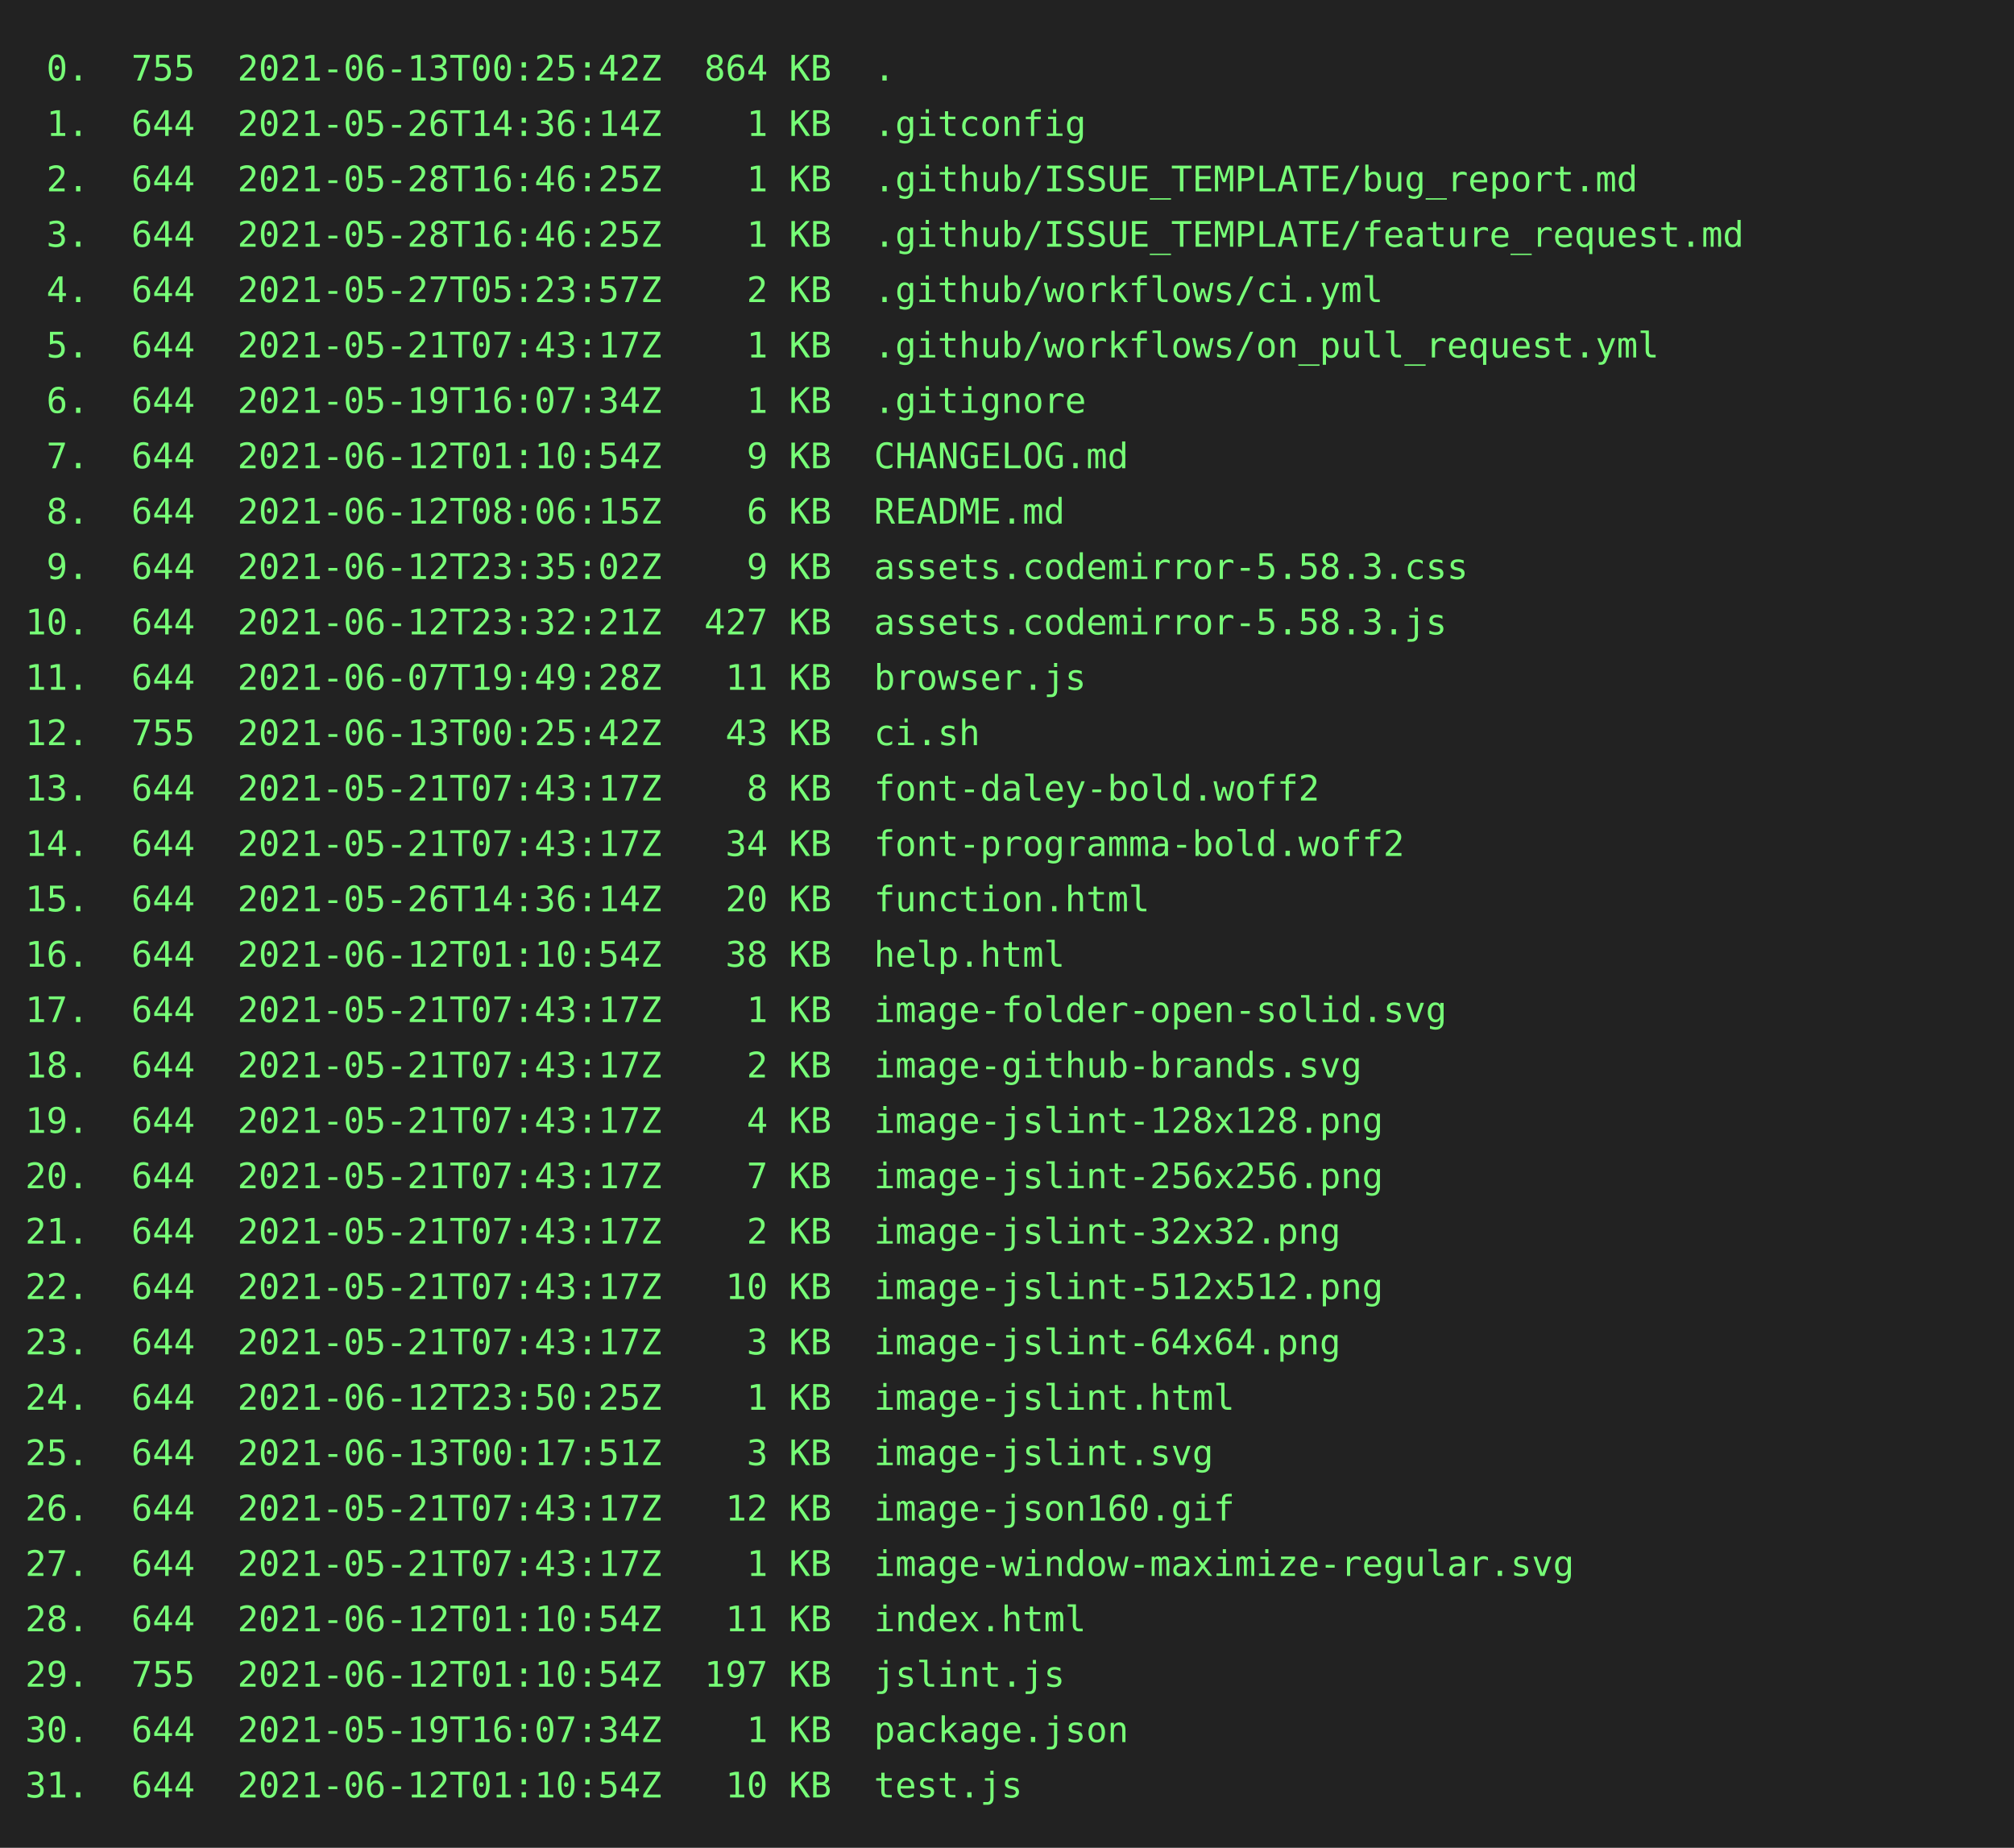
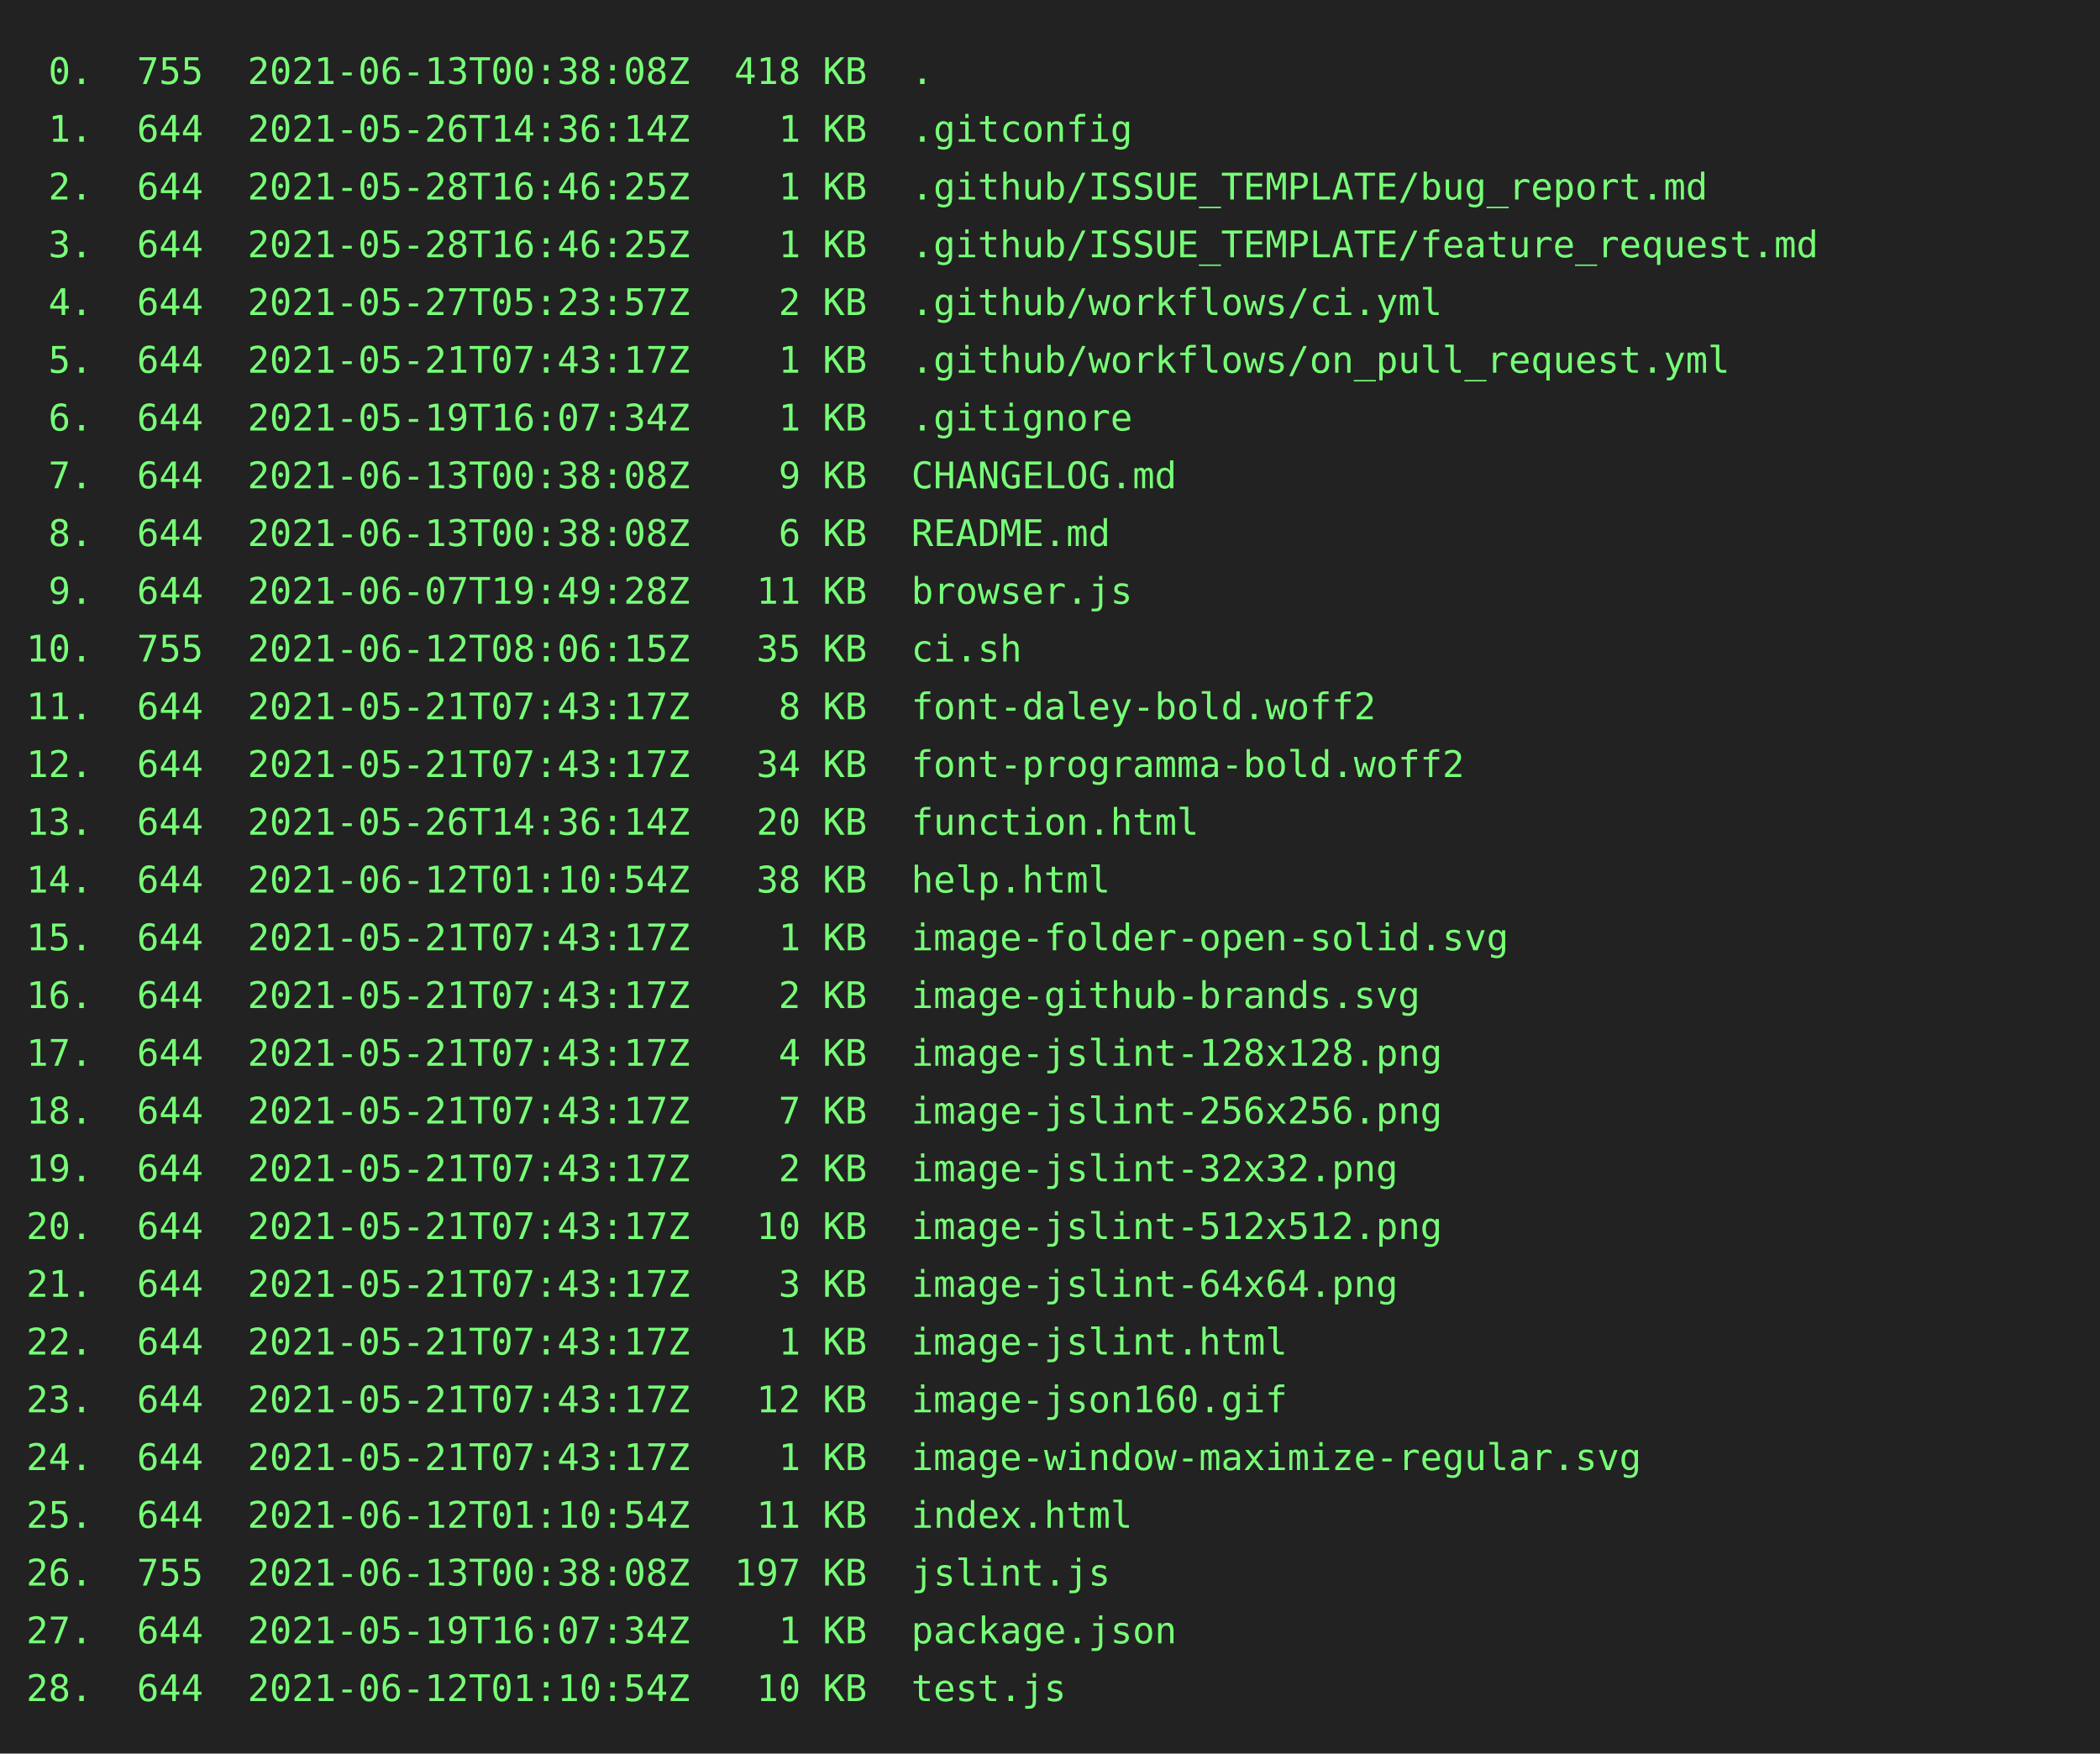
- <svg xmlns="http://www.w3.org/2000/svg" height="734px" width="800px">
-   <rect height="734px" fill="#222" width="800px" />
+ <svg xmlns="http://www.w3.org/2000/svg" height="668px" width="800px">
+   <rect height="668px" fill="#222" width="800px" />
  <text fill="#7f7" font-family="consolas, menlo, monospace" font-size="14px" xml:space="preserve">
-     <tspan lengthAdjust="spacingAndGlyphs" textLength="768" x="10" y="32"> 0.  755  2021-06-13T00:25:42Z  864 KB  .                                                        </tspan>
+     <tspan lengthAdjust="spacingAndGlyphs" textLength="768" x="10" y="32"> 0.  755  2021-06-13T00:38:08Z  418 KB  .                                                        </tspan>
    <tspan lengthAdjust="spacingAndGlyphs" textLength="768" x="10" y="54"> 1.  644  2021-05-26T14:36:14Z    1 KB  .gitconfig                                               </tspan>
    <tspan lengthAdjust="spacingAndGlyphs" textLength="768" x="10" y="76"> 2.  644  2021-05-28T16:46:25Z    1 KB  .github/ISSUE_TEMPLATE/bug_report.md                     </tspan>
    <tspan lengthAdjust="spacingAndGlyphs" textLength="768" x="10" y="98"> 3.  644  2021-05-28T16:46:25Z    1 KB  .github/ISSUE_TEMPLATE/feature_request.md                </tspan>
    <tspan lengthAdjust="spacingAndGlyphs" textLength="768" x="10" y="120"> 4.  644  2021-05-27T05:23:57Z    2 KB  .github/workflows/ci.yml                                 </tspan>
    <tspan lengthAdjust="spacingAndGlyphs" textLength="768" x="10" y="142"> 5.  644  2021-05-21T07:43:17Z    1 KB  .github/workflows/on_pull_request.yml                    </tspan>
    <tspan lengthAdjust="spacingAndGlyphs" textLength="768" x="10" y="164"> 6.  644  2021-05-19T16:07:34Z    1 KB  .gitignore                                               </tspan>
-     <tspan lengthAdjust="spacingAndGlyphs" textLength="768" x="10" y="186"> 7.  644  2021-06-12T01:10:54Z    9 KB  CHANGELOG.md                                             </tspan>
-     <tspan lengthAdjust="spacingAndGlyphs" textLength="768" x="10" y="208"> 8.  644  2021-06-12T08:06:15Z    6 KB  README.md                                                </tspan>
-     <tspan lengthAdjust="spacingAndGlyphs" textLength="768" x="10" y="230"> 9.  644  2021-06-12T23:35:02Z    9 KB  assets.codemirror-5.58.3.css                             </tspan>
-     <tspan lengthAdjust="spacingAndGlyphs" textLength="768" x="10" y="252">10.  644  2021-06-12T23:32:21Z  427 KB  assets.codemirror-5.58.3.js                              </tspan>
-     <tspan lengthAdjust="spacingAndGlyphs" textLength="768" x="10" y="274">11.  644  2021-06-07T19:49:28Z   11 KB  browser.js                                               </tspan>
-     <tspan lengthAdjust="spacingAndGlyphs" textLength="768" x="10" y="296">12.  755  2021-06-13T00:25:42Z   43 KB  ci.sh                                                    </tspan>
-     <tspan lengthAdjust="spacingAndGlyphs" textLength="768" x="10" y="318">13.  644  2021-05-21T07:43:17Z    8 KB  font-daley-bold.woff2                                    </tspan>
-     <tspan lengthAdjust="spacingAndGlyphs" textLength="768" x="10" y="340">14.  644  2021-05-21T07:43:17Z   34 KB  font-programma-bold.woff2                                </tspan>
-     <tspan lengthAdjust="spacingAndGlyphs" textLength="768" x="10" y="362">15.  644  2021-05-26T14:36:14Z   20 KB  function.html                                            </tspan>
-     <tspan lengthAdjust="spacingAndGlyphs" textLength="768" x="10" y="384">16.  644  2021-06-12T01:10:54Z   38 KB  help.html                                                </tspan>
-     <tspan lengthAdjust="spacingAndGlyphs" textLength="768" x="10" y="406">17.  644  2021-05-21T07:43:17Z    1 KB  image-folder-open-solid.svg                              </tspan>
-     <tspan lengthAdjust="spacingAndGlyphs" textLength="768" x="10" y="428">18.  644  2021-05-21T07:43:17Z    2 KB  image-github-brands.svg                                  </tspan>
-     <tspan lengthAdjust="spacingAndGlyphs" textLength="768" x="10" y="450">19.  644  2021-05-21T07:43:17Z    4 KB  image-jslint-128x128.png                                 </tspan>
-     <tspan lengthAdjust="spacingAndGlyphs" textLength="768" x="10" y="472">20.  644  2021-05-21T07:43:17Z    7 KB  image-jslint-256x256.png                                 </tspan>
-     <tspan lengthAdjust="spacingAndGlyphs" textLength="768" x="10" y="494">21.  644  2021-05-21T07:43:17Z    2 KB  image-jslint-32x32.png                                   </tspan>
-     <tspan lengthAdjust="spacingAndGlyphs" textLength="768" x="10" y="516">22.  644  2021-05-21T07:43:17Z   10 KB  image-jslint-512x512.png                                 </tspan>
-     <tspan lengthAdjust="spacingAndGlyphs" textLength="768" x="10" y="538">23.  644  2021-05-21T07:43:17Z    3 KB  image-jslint-64x64.png                                   </tspan>
-     <tspan lengthAdjust="spacingAndGlyphs" textLength="768" x="10" y="560">24.  644  2021-06-12T23:50:25Z    1 KB  image-jslint.html                                        </tspan>
-     <tspan lengthAdjust="spacingAndGlyphs" textLength="768" x="10" y="582">25.  644  2021-06-13T00:17:51Z    3 KB  image-jslint.svg                                         </tspan>
-     <tspan lengthAdjust="spacingAndGlyphs" textLength="768" x="10" y="604">26.  644  2021-05-21T07:43:17Z   12 KB  image-json160.gif                                        </tspan>
-     <tspan lengthAdjust="spacingAndGlyphs" textLength="768" x="10" y="626">27.  644  2021-05-21T07:43:17Z    1 KB  image-window-maximize-regular.svg                        </tspan>
-     <tspan lengthAdjust="spacingAndGlyphs" textLength="768" x="10" y="648">28.  644  2021-06-12T01:10:54Z   11 KB  index.html                                               </tspan>
-     <tspan lengthAdjust="spacingAndGlyphs" textLength="768" x="10" y="670">29.  755  2021-06-12T01:10:54Z  197 KB  jslint.js                                                </tspan>
-     <tspan lengthAdjust="spacingAndGlyphs" textLength="768" x="10" y="692">30.  644  2021-05-19T16:07:34Z    1 KB  package.json                                             </tspan>
-     <tspan lengthAdjust="spacingAndGlyphs" textLength="768" x="10" y="714">31.  644  2021-06-12T01:10:54Z   10 KB  test.js                                                  </tspan>
+     <tspan lengthAdjust="spacingAndGlyphs" textLength="768" x="10" y="186"> 7.  644  2021-06-13T00:38:08Z    9 KB  CHANGELOG.md                                             </tspan>
+     <tspan lengthAdjust="spacingAndGlyphs" textLength="768" x="10" y="208"> 8.  644  2021-06-13T00:38:08Z    6 KB  README.md                                                </tspan>
+     <tspan lengthAdjust="spacingAndGlyphs" textLength="768" x="10" y="230"> 9.  644  2021-06-07T19:49:28Z   11 KB  browser.js                                               </tspan>
+     <tspan lengthAdjust="spacingAndGlyphs" textLength="768" x="10" y="252">10.  755  2021-06-12T08:06:15Z   35 KB  ci.sh                                                    </tspan>
+     <tspan lengthAdjust="spacingAndGlyphs" textLength="768" x="10" y="274">11.  644  2021-05-21T07:43:17Z    8 KB  font-daley-bold.woff2                                    </tspan>
+     <tspan lengthAdjust="spacingAndGlyphs" textLength="768" x="10" y="296">12.  644  2021-05-21T07:43:17Z   34 KB  font-programma-bold.woff2                                </tspan>
+     <tspan lengthAdjust="spacingAndGlyphs" textLength="768" x="10" y="318">13.  644  2021-05-26T14:36:14Z   20 KB  function.html                                            </tspan>
+     <tspan lengthAdjust="spacingAndGlyphs" textLength="768" x="10" y="340">14.  644  2021-06-12T01:10:54Z   38 KB  help.html                                                </tspan>
+     <tspan lengthAdjust="spacingAndGlyphs" textLength="768" x="10" y="362">15.  644  2021-05-21T07:43:17Z    1 KB  image-folder-open-solid.svg                              </tspan>
+     <tspan lengthAdjust="spacingAndGlyphs" textLength="768" x="10" y="384">16.  644  2021-05-21T07:43:17Z    2 KB  image-github-brands.svg                                  </tspan>
+     <tspan lengthAdjust="spacingAndGlyphs" textLength="768" x="10" y="406">17.  644  2021-05-21T07:43:17Z    4 KB  image-jslint-128x128.png                                 </tspan>
+     <tspan lengthAdjust="spacingAndGlyphs" textLength="768" x="10" y="428">18.  644  2021-05-21T07:43:17Z    7 KB  image-jslint-256x256.png                                 </tspan>
+     <tspan lengthAdjust="spacingAndGlyphs" textLength="768" x="10" y="450">19.  644  2021-05-21T07:43:17Z    2 KB  image-jslint-32x32.png                                   </tspan>
+     <tspan lengthAdjust="spacingAndGlyphs" textLength="768" x="10" y="472">20.  644  2021-05-21T07:43:17Z   10 KB  image-jslint-512x512.png                                 </tspan>
+     <tspan lengthAdjust="spacingAndGlyphs" textLength="768" x="10" y="494">21.  644  2021-05-21T07:43:17Z    3 KB  image-jslint-64x64.png                                   </tspan>
+     <tspan lengthAdjust="spacingAndGlyphs" textLength="768" x="10" y="516">22.  644  2021-05-21T07:43:17Z    1 KB  image-jslint.html                                        </tspan>
+     <tspan lengthAdjust="spacingAndGlyphs" textLength="768" x="10" y="538">23.  644  2021-05-21T07:43:17Z   12 KB  image-json160.gif                                        </tspan>
+     <tspan lengthAdjust="spacingAndGlyphs" textLength="768" x="10" y="560">24.  644  2021-05-21T07:43:17Z    1 KB  image-window-maximize-regular.svg                        </tspan>
+     <tspan lengthAdjust="spacingAndGlyphs" textLength="768" x="10" y="582">25.  644  2021-06-12T01:10:54Z   11 KB  index.html                                               </tspan>
+     <tspan lengthAdjust="spacingAndGlyphs" textLength="768" x="10" y="604">26.  755  2021-06-13T00:38:08Z  197 KB  jslint.js                                                </tspan>
+     <tspan lengthAdjust="spacingAndGlyphs" textLength="768" x="10" y="626">27.  644  2021-05-19T16:07:34Z    1 KB  package.json                                             </tspan>
+     <tspan lengthAdjust="spacingAndGlyphs" textLength="768" x="10" y="648">28.  644  2021-06-12T01:10:54Z   10 KB  test.js                                                  </tspan>
  </text>
</svg>
